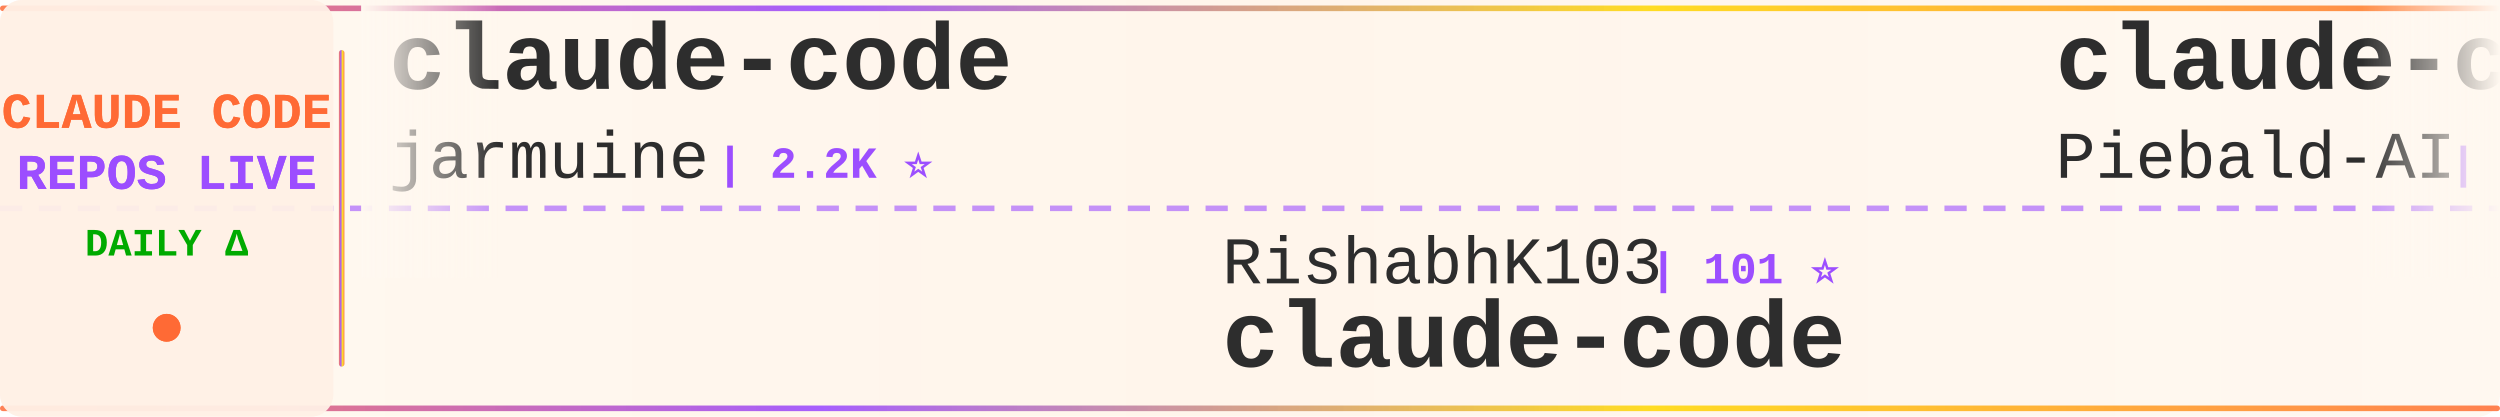
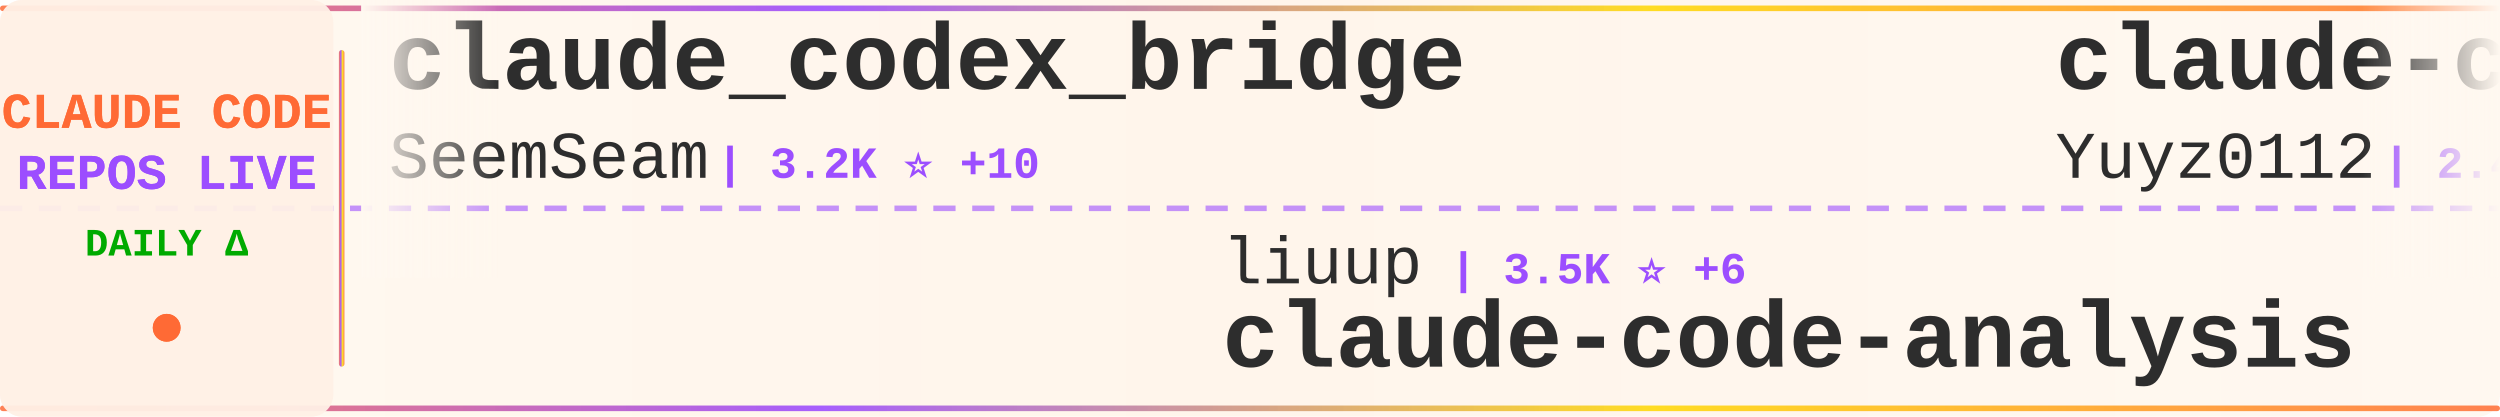
<svg xmlns="http://www.w3.org/2000/svg" width="900" height="150">
  <defs>
    <linearGradient id="tickerBg" x1="0%" y1="0%" x2="100%" y2="0%">
      <stop offset="0%" style="stop-color:#fff8f0;stop-opacity:0.98" />
      <stop offset="50%" style="stop-color:#fff5eb;stop-opacity:1" />
      <stop offset="100%" style="stop-color:#fff8f0;stop-opacity:0.98" />
    </linearGradient>
    <linearGradient id="borderGrad" x1="0%" y1="0%" x2="100%" y2="0%">
      <stop offset="0%" style="stop-color:#FF6B35;stop-opacity:0.85">
        <animate attributeName="stop-opacity" values="0.85;1;0.85" dur="2s" repeatCount="indefinite" />
      </stop>
      <stop offset="33%" style="stop-color:#9C4EFF;stop-opacity:0.9">
        <animate attributeName="stop-opacity" values="0.9;1;0.9" dur="2.2s" repeatCount="indefinite" />
      </stop>
      <stop offset="66%" style="stop-color:#FFD700;stop-opacity:0.85">
        <animate attributeName="stop-opacity" values="0.85;1;0.85" dur="1.8s" repeatCount="indefinite" />
      </stop>
      <stop offset="100%" style="stop-color:#FF6B35;stop-opacity:0.85">
        <animate attributeName="stop-opacity" values="0.85;1;0.85" dur="2s" repeatCount="indefinite" />
      </stop>
    </linearGradient>
    <filter id="textGlow">
      <feGaussianBlur stdDeviation="0.15" result="coloredBlur" />
      <feMerge>
        <feMergeNode in="coloredBlur" />
        <feMergeNode in="SourceGraphic" />
      </feMerge>
    </filter>
    <filter id="metricGlow">
      <feGaussianBlur stdDeviation="0.2" result="coloredBlur" />
      <feMerge>
        <feMergeNode in="coloredBlur" />
        <feMergeNode in="SourceGraphic" />
      </feMerge>
    </filter>
    <linearGradient id="leftFade" x1="0%" y1="0%" x2="100%" y2="0%">
      <stop offset="0%" style="stop-color:#fff8f0;stop-opacity:1" />
      <stop offset="100%" style="stop-color:#fff8f0;stop-opacity:0" />
    </linearGradient>
    <linearGradient id="rightFade" x1="0%" y1="0%" x2="100%" y2="0%">
      <stop offset="0%" style="stop-color:#fff8f0;stop-opacity:0" />
      <stop offset="100%" style="stop-color:#fff8f0;stop-opacity:1" />
    </linearGradient>
  </defs>
  <rect width="900" height="150" fill="url(#tickerBg)" rx="8" />
  <rect x="0" y="2" width="900" height="2" fill="url(#borderGrad)" rx="1" />
  <rect x="0" y="146" width="900" height="2" fill="url(#borderGrad)" rx="1" />
  <line x1="0" y1="75" x2="900" y2="75" stroke="#9C4EFF" stroke-width="2" stroke-dasharray="8 6" opacity="0.6" />
  <rect x="0" y="0" width="120" height="150" fill="#fff0e6" opacity="0.95" rx="8" />
  <text x="60" y="46" font-family="'Courier New', monospace" font-size="18" font-weight="bold" fill="#FF6B35" text-anchor="middle" filter="url(#textGlow)">
    CLAUDE CODE
  </text>
  <text x="60" y="68" font-family="'Courier New', monospace" font-size="18" font-weight="bold" fill="#9C4EFF" text-anchor="middle" filter="url(#textGlow)">
    REPOS LIVE
  </text>
  <text x="60" y="92" font-family="'Courier New', monospace" font-size="14" font-weight="bold" fill="#00aa00" text-anchor="middle">
    DAILY Δ
  </text>
  <circle cx="60" cy="118" r="5" fill="#FF6B35" filter="url(#metricGlow)">
    <animate attributeName="r" values="4;6;4" dur="1.5s" repeatCount="indefinite" />
    <animate attributeName="opacity" values="0.6;1;0.6" dur="1.5s" repeatCount="indefinite" />
  </circle>
  <rect x="122" y="18" width="2" height="114" fill="url(#borderGrad)" rx="1" />
  <clipPath id="tickerClip">
    <rect x="130" y="0" width="770" height="150" />
  </clipPath>
  <g clip-path="url(#tickerClip)">
    <g id="tickerItems">
      <animateTransform attributeName="transform" attributeType="XML" type="translate" from="0 0" to="-3000 0" dur="54s" repeatCount="indefinite" />
      <g transform="translate(0, 0)">
-         <text x="140" y="32" font-family="'Courier New', monospace" font-size="34" font-weight="bold" fill="#2d2d2d">claude-code</text>
-         <text x="140" y="64" font-family="'Courier New', monospace" font-size="24" font-weight="normal" fill="#2d2d2d" opacity="1.0">jarmuine</text>
-         <text x="258" y="64" font-family="'Courier New', monospace" font-size="16" font-weight="bold" fill="#9C4EFF"> | 2.2K ⭐</text>
+         <text x="140" y="32" font-family="'Courier New', monospace" font-size="34" font-weight="bold" fill="#2d2d2d">claude_codex_bridge</text>
+         <text x="140" y="64" font-family="'Courier New', monospace" font-size="24" font-weight="normal" fill="#2d2d2d" opacity="1.0">SeemSeam</text>
+         <text x="258" y="64" font-family="'Courier New', monospace" font-size="16" font-weight="bold" fill="#9C4EFF"> | 3.2K ⭐ +10</text>
      </g>
      <g transform="translate(300, 0)">
-         <text x="140" y="102" font-family="'Courier New', monospace" font-size="24" font-weight="normal" fill="#2d2d2d" opacity="1.0">RishabhK103</text>
-         <text x="294" y="102" font-family="'Courier New', monospace" font-size="16" font-weight="bold" fill="#9C4EFF"> | 101 ⭐</text>
+         <text x="140" y="102" font-family="'Courier New', monospace" font-size="24" font-weight="normal" fill="#2d2d2d" opacity="1.0">liuup</text>
+         <text x="222" y="102" font-family="'Courier New', monospace" font-size="16" font-weight="bold" fill="#9C4EFF"> | 3.5K ⭐ +6</text>
+         <text x="140" y="132" font-family="'Courier New', monospace" font-size="34" font-weight="bold" fill="#2d2d2d">claude-code-analysis</text>
+       </g>
+       <g transform="translate(600, 0)">
+         <text x="140" y="32" font-family="'Courier New', monospace" font-size="34" font-weight="bold" fill="#2d2d2d">claude-code-reverse</text>
+         <text x="140" y="64" font-family="'Courier New', monospace" font-size="24" font-weight="normal" fill="#2d2d2d" opacity="1.0">Yuyz0112</text>
+         <text x="258" y="64" font-family="'Courier New', monospace" font-size="16" font-weight="bold" fill="#9C4EFF"> | 2.4K ⭐ +1</text>
+       </g>
+       <g transform="translate(900, 0)">
+         <text x="140" y="102" font-family="'Courier New', monospace" font-size="24" font-weight="normal" fill="#2d2d2d" opacity="1.0">jeremylongshore</text>
+         <text x="342" y="102" font-family="'Courier New', monospace" font-size="16" font-weight="bold" fill="#9C4EFF"> | 2.5K ⭐ +7</text>
+         <text x="140" y="132" font-family="'Courier New', monospace" font-size="34" font-weight="bold" fill="#2d2d2d">claude-code-plugins-plus...</text>
+       </g>
+       <g transform="translate(1200, 0)">
+         <text x="140" y="32" font-family="'Courier New', monospace" font-size="34" font-weight="bold" fill="#2d2d2d">claude-howto</text>
+         <text x="140" y="64" font-family="'Courier New', monospace" font-size="24" font-weight="normal" fill="#2d2d2d" opacity="1.0">luongnv89</text>
+         <text x="270" y="64" font-family="'Courier New', monospace" font-size="16" font-weight="bold" fill="#9C4EFF"> | 39.7K ⭐ +56</text>
+       </g>
+       <g transform="translate(1500, 0)">
+         <text x="140" y="102" font-family="'Courier New', monospace" font-size="24" font-weight="normal" fill="#2d2d2d" opacity="1.0">feiskyer</text>
+         <text x="258" y="102" font-family="'Courier New', monospace" font-size="16" font-weight="bold" fill="#9C4EFF"> | 1.6K ⭐ +1</text>
+         <text x="140" y="132" font-family="'Courier New', monospace" font-size="34" font-weight="bold" fill="#2d2d2d">claude-code-settings</text>
+       </g>
+       <g transform="translate(1800, 0)">
+         <text x="140" y="32" font-family="'Courier New', monospace" font-size="34" font-weight="bold" fill="#2d2d2d">claude-code-from-source</text>
+         <text x="140" y="64" font-family="'Courier New', monospace" font-size="24" font-weight="normal" fill="#2d2d2d" opacity="1.0">alejandrobalderas</text>
+         <text x="366" y="64" font-family="'Courier New', monospace" font-size="16" font-weight="bold" fill="#9C4EFF"> | 2.7K ⭐ +2</text>
+       </g>
+       <g transform="translate(2100, 0)">
+         <text x="140" y="102" font-family="'Courier New', monospace" font-size="24" font-weight="normal" fill="#2d2d2d" opacity="1.0">codeaashu</text>
+         <text x="270" y="102" font-family="'Courier New', monospace" font-size="16" font-weight="bold" fill="#9C4EFF"> | 3.1K ⭐ +5</text>
        <text x="140" y="132" font-family="'Courier New', monospace" font-size="34" font-weight="bold" fill="#2d2d2d">claude-code</text>
      </g>
-       <g transform="translate(600, 0)">
-         <text x="140" y="32" font-family="'Courier New', monospace" font-size="34" font-weight="bold" fill="#2d2d2d">claude-code-system-promp...</text>
-         <text x="140" y="64" font-family="'Courier New', monospace" font-size="24" font-weight="normal" fill="#2d2d2d" opacity="1.0">Piebald-AI</text>
-         <text x="282" y="64" font-family="'Courier New', monospace" font-size="16" font-weight="bold" fill="#9C4EFF"> | 11.8K ⭐ +19</text>
-       </g>
-       <g transform="translate(900, 0)">
-         <text x="140" y="102" font-family="'Courier New', monospace" font-size="24" font-weight="normal" fill="#2d2d2d" opacity="1.0">alejandrobalderas</text>
-         <text x="366" y="102" font-family="'Courier New', monospace" font-size="16" font-weight="bold" fill="#9C4EFF"> | 2.7K ⭐ +2</text>
-         <text x="140" y="132" font-family="'Courier New', monospace" font-size="34" font-weight="bold" fill="#2d2d2d">claude-code-from-source</text>
-       </g>
-       <g transform="translate(1200, 0)">
-         <text x="140" y="32" font-family="'Courier New', monospace" font-size="34" font-weight="bold" fill="#2d2d2d">claude-code</text>
-         <text x="140" y="64" font-family="'Courier New', monospace" font-size="24" font-weight="normal" fill="#2d2d2d" opacity="1.0">Onewon</text>
-         <text x="234" y="64" font-family="'Courier New', monospace" font-size="16" font-weight="bold" fill="#9C4EFF"> | 184 ⭐</text>
-       </g>
-       <g transform="translate(1500, 0)">
-         <text x="140" y="102" font-family="'Courier New', monospace" font-size="24" font-weight="normal" fill="#2d2d2d" opacity="1.0">chauncygu</text>
-         <text x="270" y="102" font-family="'Courier New', monospace" font-size="16" font-weight="bold" fill="#9C4EFF"> | 2.8K ⭐ +2</text>
-         <text x="140" y="132" font-family="'Courier New', monospace" font-size="34" font-weight="bold" fill="#2d2d2d">collection-claude-code-s...</text>
-       </g>
-       <g transform="translate(1800, 0)">
-         <text x="140" y="32" font-family="'Courier New', monospace" font-size="34" font-weight="bold" fill="#2d2d2d">claude-code-video-toolki...</text>
-         <text x="140" y="64" font-family="'Courier New', monospace" font-size="24" font-weight="normal" fill="#2d2d2d" opacity="1.0">digitalsamba</text>
-         <text x="306" y="64" font-family="'Courier New', monospace" font-size="16" font-weight="bold" fill="#9C4EFF"> | 1.7K ⭐ +4</text>
-       </g>
-       <g transform="translate(2100, 0)">
-         <text x="140" y="102" font-family="'Courier New', monospace" font-size="24" font-weight="normal" fill="#2d2d2d" opacity="1.0">Chachamaru127</text>
-         <text x="318" y="102" font-family="'Courier New', monospace" font-size="16" font-weight="bold" fill="#9C4EFF"> | 3.0K ⭐ +5</text>
-         <text x="140" y="132" font-family="'Courier New', monospace" font-size="34" font-weight="bold" fill="#2d2d2d">claude-code-harness</text>
-       </g>
      <g transform="translate(2400, 0)">
-         <text x="140" y="32" font-family="'Courier New', monospace" font-size="34" font-weight="bold" fill="#2d2d2d">claude-code-telegram</text>
-         <text x="140" y="64" font-family="'Courier New', monospace" font-size="24" font-weight="normal" fill="#2d2d2d" opacity="1.0">RichardAtCT</text>
-         <text x="294" y="64" font-family="'Courier New', monospace" font-size="16" font-weight="bold" fill="#9C4EFF"> | 2.7K ⭐ +2</text>
+         <text x="140" y="32" font-family="'Courier New', monospace" font-size="34" font-weight="bold" fill="#2d2d2d">skills</text>
+         <text x="140" y="64" font-family="'Courier New', monospace" font-size="24" font-weight="normal" fill="#2d2d2d" opacity="1.0">anthropics</text>
+         <text x="282" y="64" font-family="'Courier New', monospace" font-size="16" font-weight="bold" fill="#9C4EFF"> | 160.6K ⭐ +253</text>
      </g>
      <g transform="translate(2700, 0)">
-         <text x="140" y="102" font-family="'Courier New', monospace" font-size="24" font-weight="normal" fill="#2d2d2d" opacity="1.0">Alishahryar1</text>
-         <text x="306" y="102" font-family="'Courier New', monospace" font-size="16" font-weight="bold" fill="#9C4EFF"> | 39.8K ⭐ +151</text>
-         <text x="140" y="132" font-family="'Courier New', monospace" font-size="34" font-weight="bold" fill="#2d2d2d">free-claude-code</text>
+         <text x="140" y="102" font-family="'Courier New', monospace" font-size="24" font-weight="normal" fill="#2d2d2d" opacity="1.0">wanshuiyin</text>
+         <text x="282" y="102" font-family="'Courier New', monospace" font-size="16" font-weight="bold" fill="#9C4EFF"> | 13.3K ⭐ +40</text>
+         <text x="140" y="132" font-family="'Courier New', monospace" font-size="34" font-weight="bold" fill="#2d2d2d">Auto-claude-code-researc...</text>
      </g>
      <g transform="translate(3000, 0)">
-         <text x="140" y="32" font-family="'Courier New', monospace" font-size="34" font-weight="bold" fill="#2d2d2d">claude-code</text>
-         <text x="140" y="64" font-family="'Courier New', monospace" font-size="24" font-weight="normal" fill="#2d2d2d" opacity="1.0">jarmuine</text>
-         <text x="258" y="64" font-family="'Courier New', monospace" font-size="16" font-weight="bold" fill="#9C4EFF"> | 2.2K ⭐</text>
+         <text x="140" y="32" font-family="'Courier New', monospace" font-size="34" font-weight="bold" fill="#2d2d2d">claude_codex_bridge</text>
+         <text x="140" y="64" font-family="'Courier New', monospace" font-size="24" font-weight="normal" fill="#2d2d2d" opacity="1.0">SeemSeam</text>
+         <text x="258" y="64" font-family="'Courier New', monospace" font-size="16" font-weight="bold" fill="#9C4EFF"> | 3.2K ⭐ +10</text>
      </g>
      <g transform="translate(3300, 0)">
-         <text x="140" y="102" font-family="'Courier New', monospace" font-size="24" font-weight="normal" fill="#2d2d2d" opacity="1.0">RishabhK103</text>
-         <text x="294" y="102" font-family="'Courier New', monospace" font-size="16" font-weight="bold" fill="#9C4EFF"> | 101 ⭐</text>
-         <text x="140" y="132" font-family="'Courier New', monospace" font-size="34" font-weight="bold" fill="#2d2d2d">claude-code</text>
+         <text x="140" y="102" font-family="'Courier New', monospace" font-size="24" font-weight="normal" fill="#2d2d2d" opacity="1.0">liuup</text>
+         <text x="222" y="102" font-family="'Courier New', monospace" font-size="16" font-weight="bold" fill="#9C4EFF"> | 3.5K ⭐ +6</text>
+         <text x="140" y="132" font-family="'Courier New', monospace" font-size="34" font-weight="bold" fill="#2d2d2d">claude-code-analysis</text>
      </g>
      <g transform="translate(3600, 0)">
-         <text x="140" y="32" font-family="'Courier New', monospace" font-size="34" font-weight="bold" fill="#2d2d2d">claude-code-system-promp...</text>
-         <text x="140" y="64" font-family="'Courier New', monospace" font-size="24" font-weight="normal" fill="#2d2d2d" opacity="1.0">Piebald-AI</text>
-         <text x="282" y="64" font-family="'Courier New', monospace" font-size="16" font-weight="bold" fill="#9C4EFF"> | 11.8K ⭐ +19</text>
+         <text x="140" y="32" font-family="'Courier New', monospace" font-size="34" font-weight="bold" fill="#2d2d2d">claude-code-reverse</text>
+         <text x="140" y="64" font-family="'Courier New', monospace" font-size="24" font-weight="normal" fill="#2d2d2d" opacity="1.0">Yuyz0112</text>
+         <text x="258" y="64" font-family="'Courier New', monospace" font-size="16" font-weight="bold" fill="#9C4EFF"> | 2.4K ⭐ +1</text>
      </g>
      <g transform="translate(3900, 0)">
-         <text x="140" y="102" font-family="'Courier New', monospace" font-size="24" font-weight="normal" fill="#2d2d2d" opacity="1.0">alejandrobalderas</text>
-         <text x="366" y="102" font-family="'Courier New', monospace" font-size="16" font-weight="bold" fill="#9C4EFF"> | 2.7K ⭐ +2</text>
-         <text x="140" y="132" font-family="'Courier New', monospace" font-size="34" font-weight="bold" fill="#2d2d2d">claude-code-from-source</text>
+         <text x="140" y="102" font-family="'Courier New', monospace" font-size="24" font-weight="normal" fill="#2d2d2d" opacity="1.0">jeremylongshore</text>
+         <text x="342" y="102" font-family="'Courier New', monospace" font-size="16" font-weight="bold" fill="#9C4EFF"> | 2.5K ⭐ +7</text>
+         <text x="140" y="132" font-family="'Courier New', monospace" font-size="34" font-weight="bold" fill="#2d2d2d">claude-code-plugins-plus...</text>
      </g>
    </g>
  </g>
  <rect x="130" y="0" width="50" height="100" fill="url(#leftFade)" />
  <rect x="850" y="0" width="50" height="100" fill="url(#rightFade)" />
</svg>
